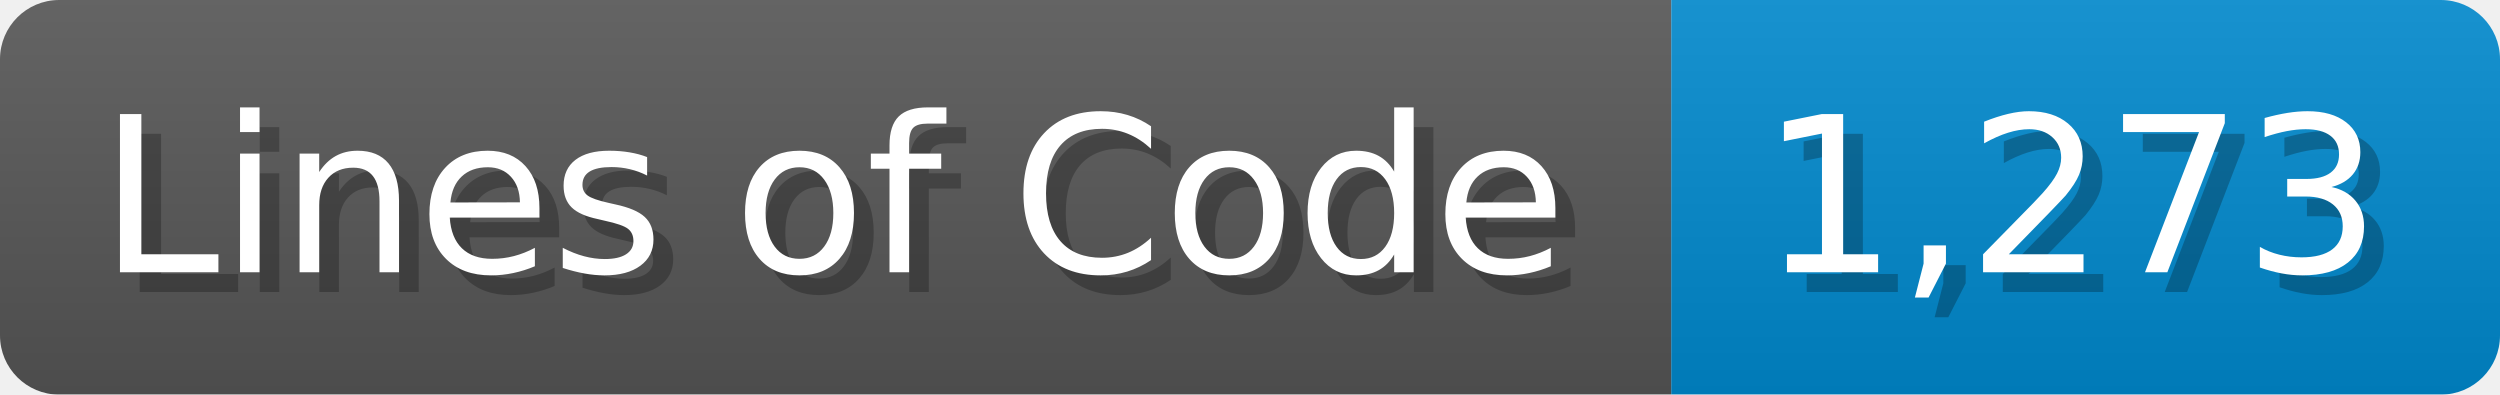
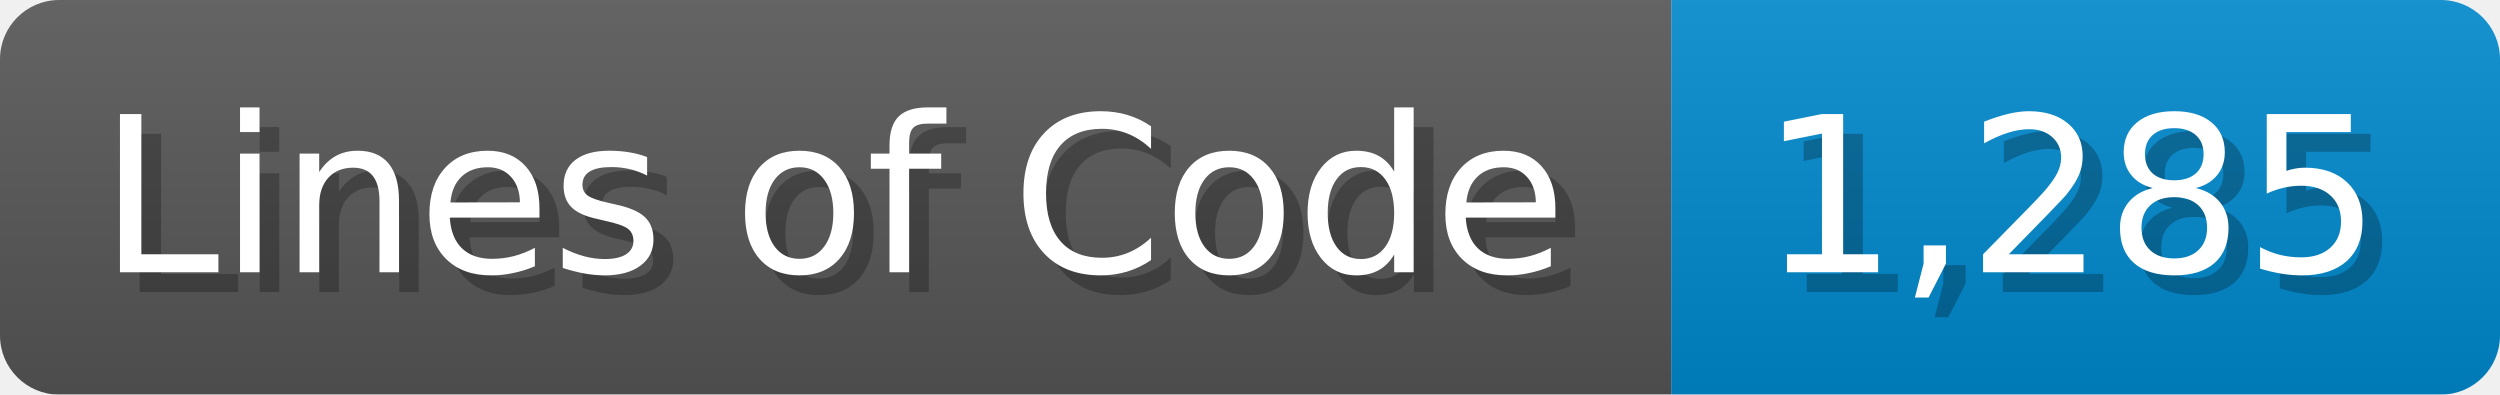
<svg xmlns="http://www.w3.org/2000/svg" width="126.7" height="20" viewBox="0 0 1267 200">
  <linearGradient id="a" x2="0" y2="100%">
    <stop offset="0" stop-opacity=".1" stop-color="#EEE" />
    <stop offset="1" stop-opacity=".1" />
  </linearGradient>
  <mask id="m">
    <rect width="1267" height="200" rx="30" fill="#FFF" />
  </mask>
  <g mask="url(#m)">
    <rect width="847" height="200" fill="#555" />
    <rect width="420" height="200" fill="#08C" x="847" />
    <rect width="1267" height="200" fill="url(#a)" />
  </g>
  <g fill="#fff" text-anchor="start" font-family="Verdana,DejaVu Sans,sans-serif" font-size="110">
    <text x="60" y="148" textLength="747" fill="#000" opacity="0.25">Lines of Code</text>
    <text x="50" y="138" textLength="747">Lines of Code</text>
-     <text x="902" y="148" textLength="320" fill="#000" opacity="0.25">1,273</text>
-     <text x="892" y="138" textLength="320">1,273</text>
+     <text x="902" y="148" textLength="320" fill="#000" opacity="0.25">1,285</text>
+     <text x="892" y="138" textLength="320">1,285</text>
  </g>
</svg>
